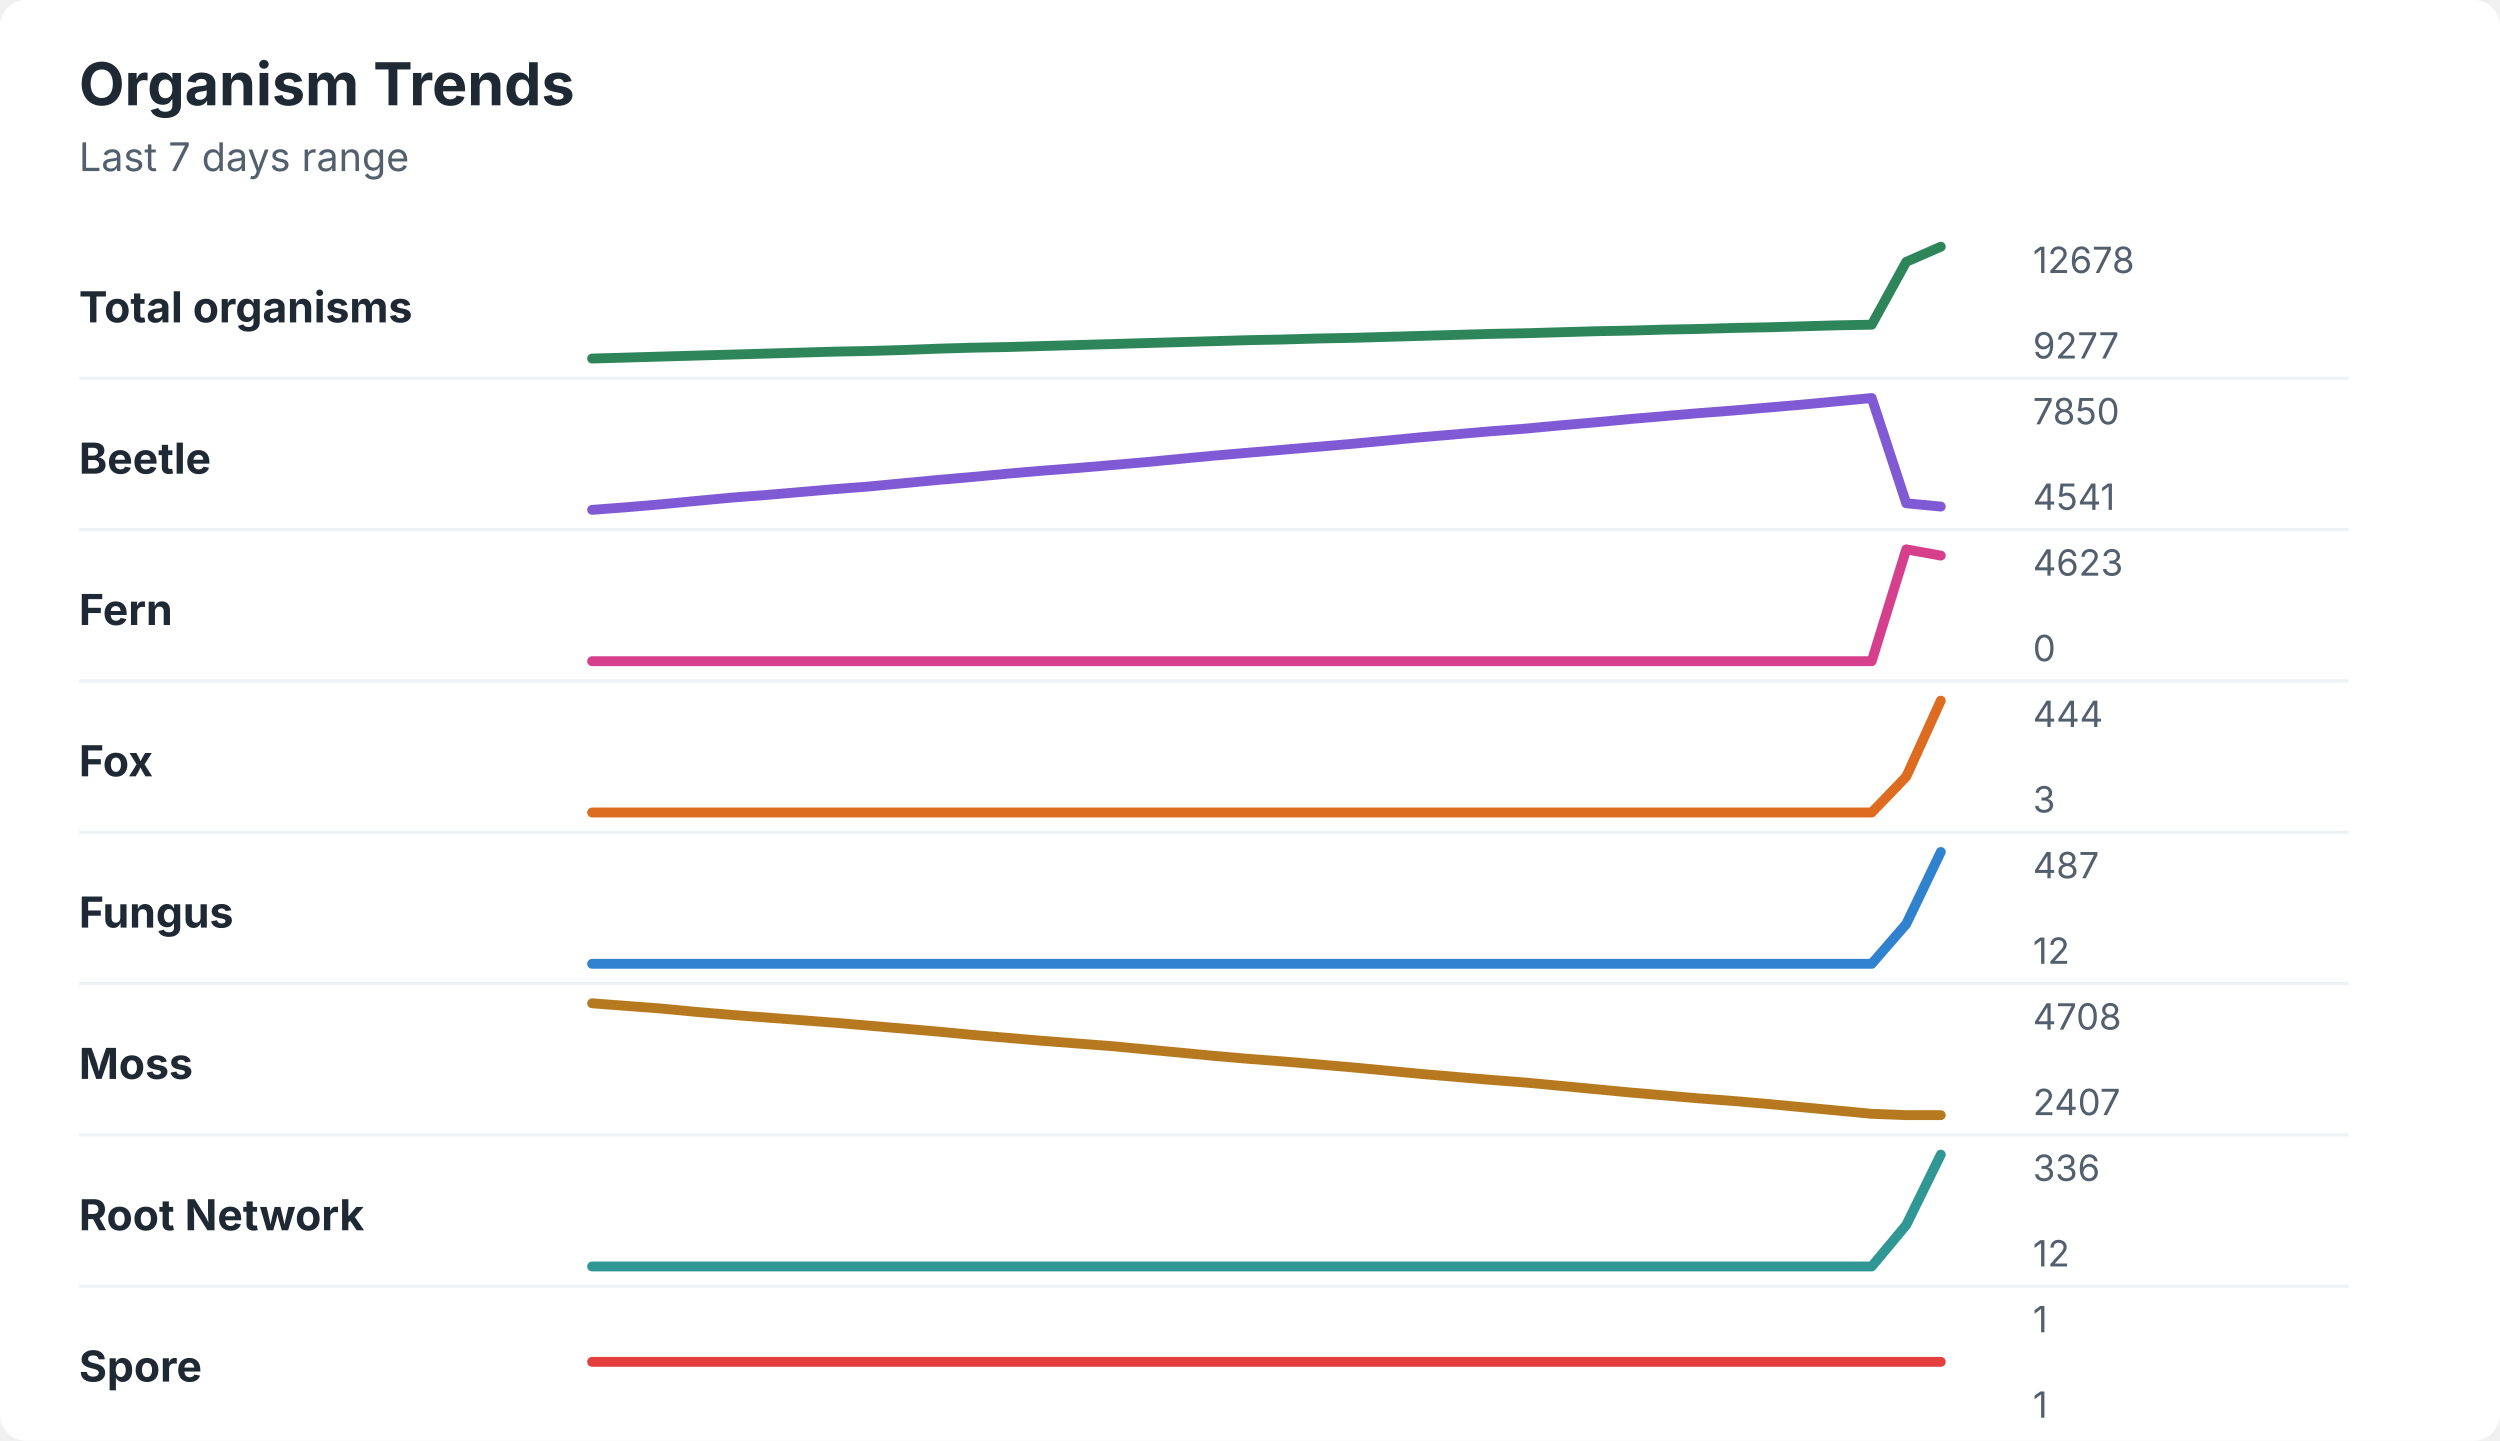
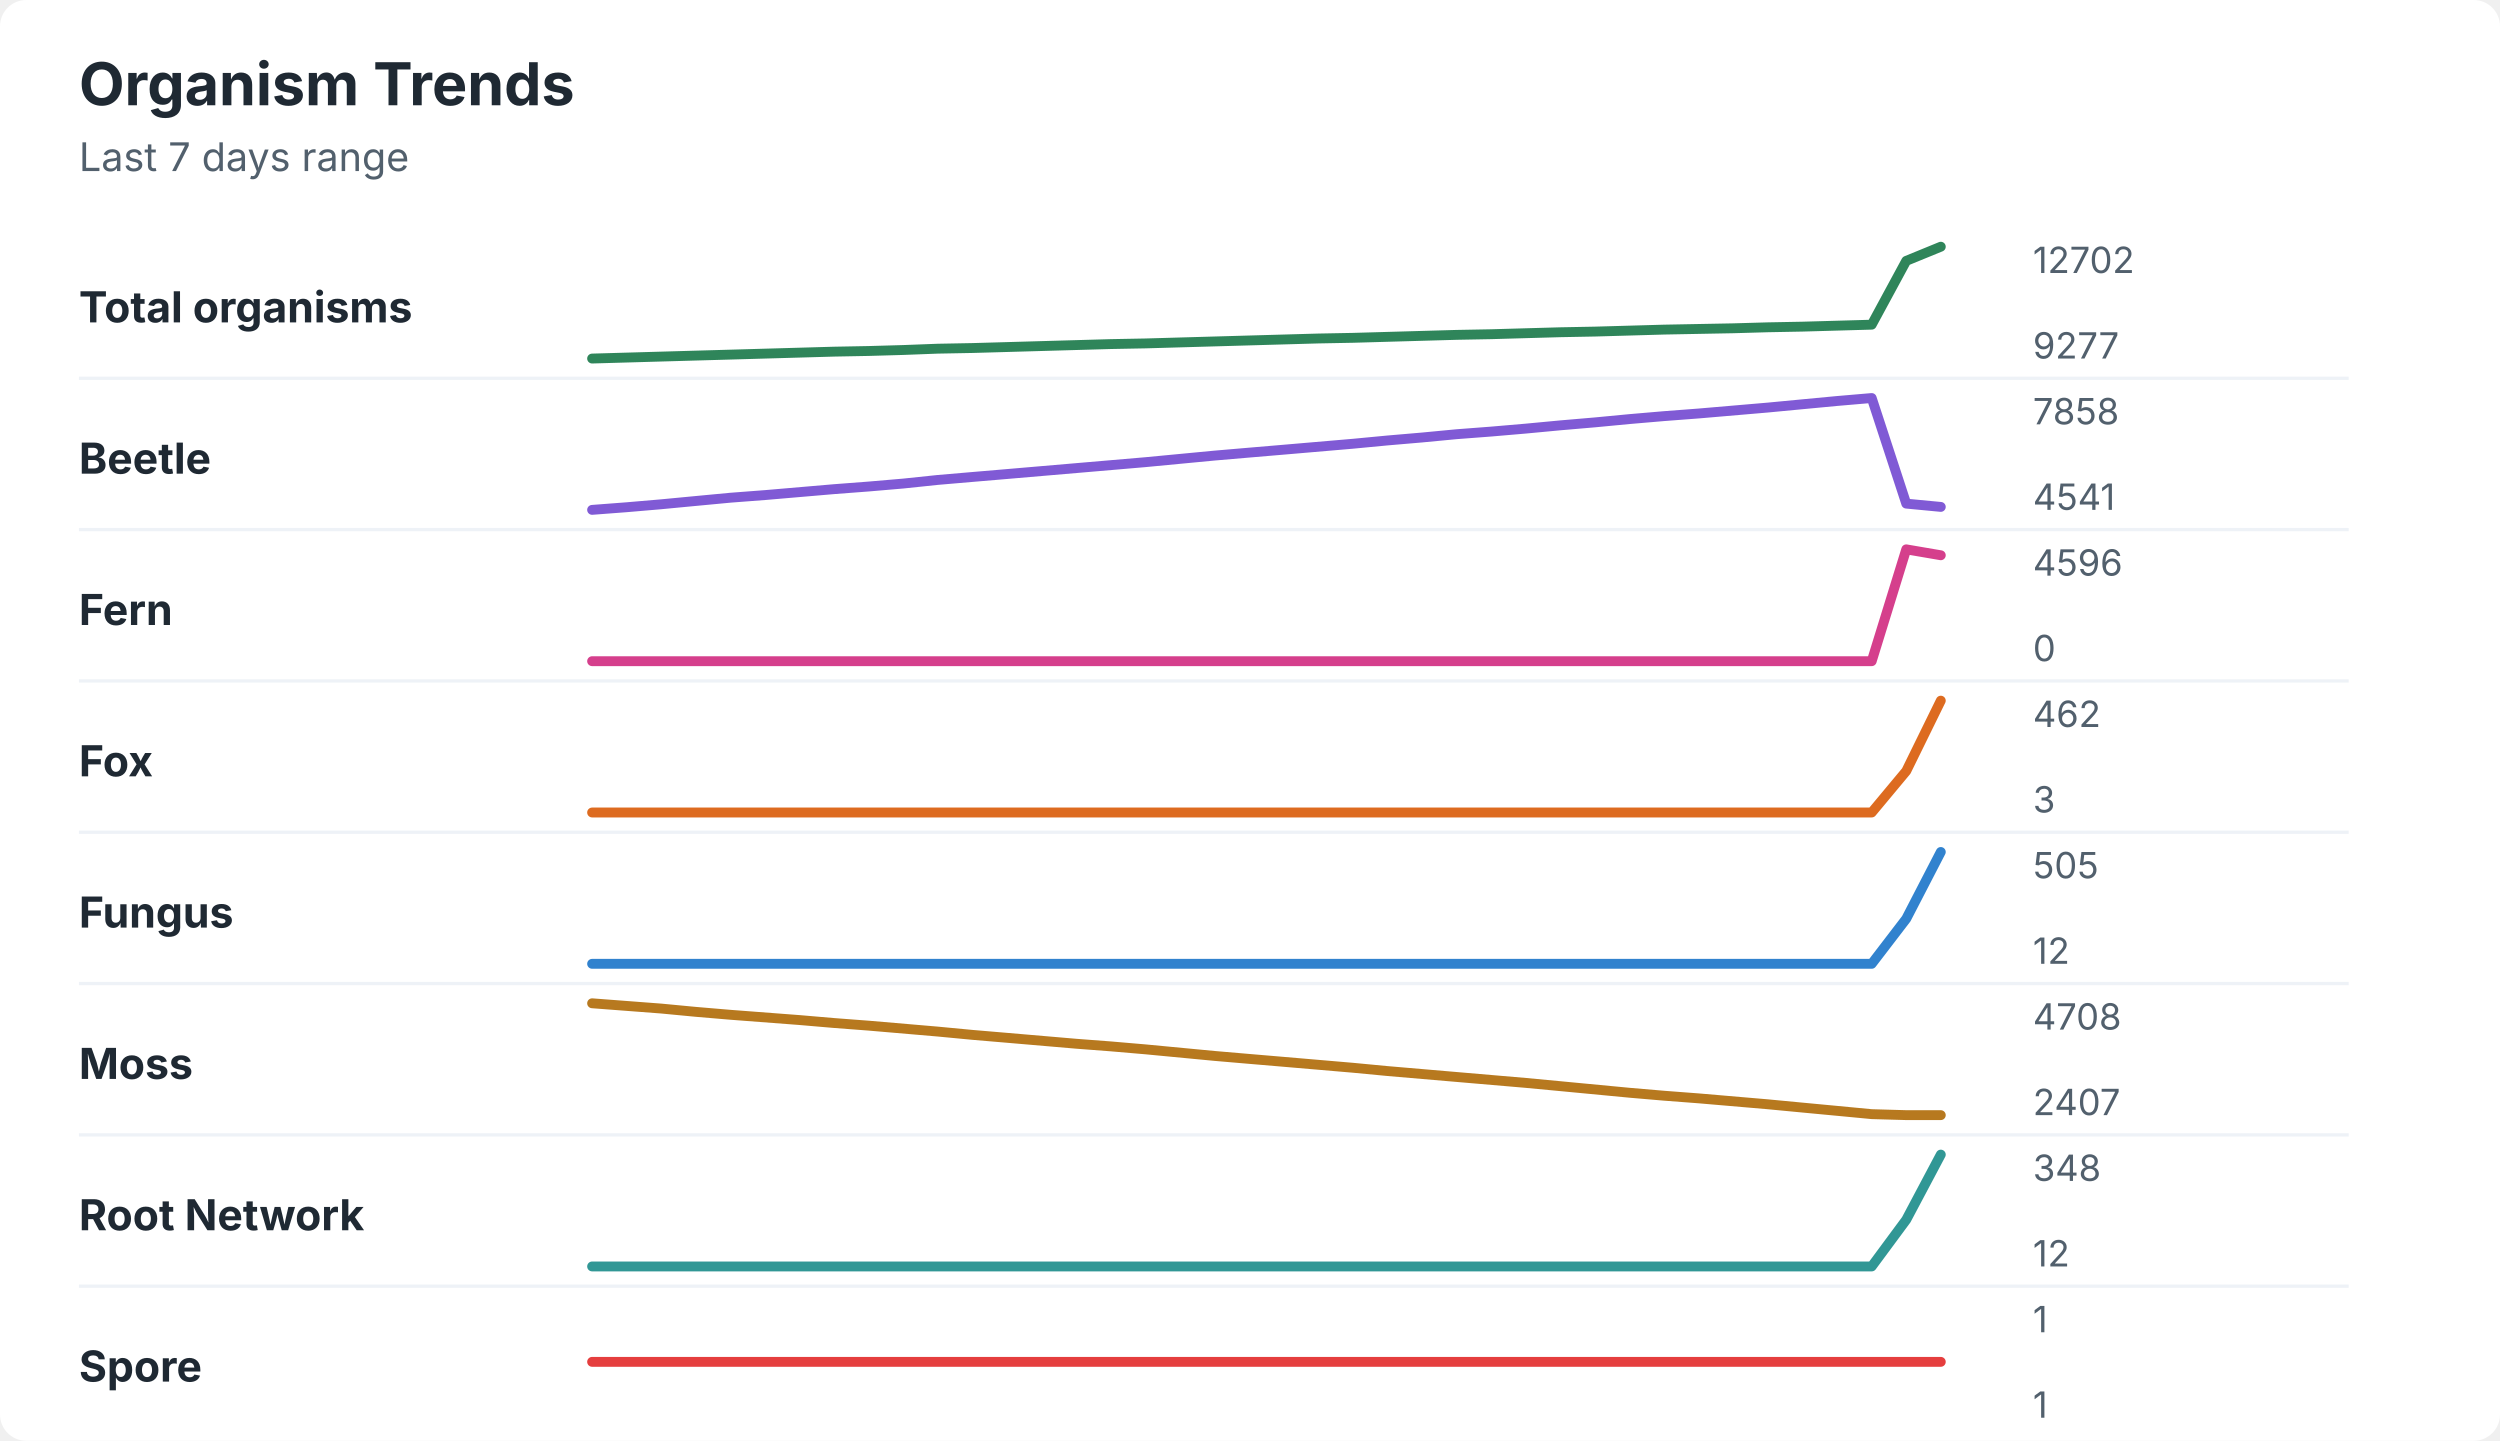
<svg xmlns="http://www.w3.org/2000/svg" width="760" height="438" viewBox="0 0 760 438" role="img" aria-labelledby="title desc">
  <rect width="760" height="438" rx="8" fill="#ffffff" />
  <style>
    text { font-family: -apple-system, BlinkMacSystemFont, "Segoe UI", sans-serif; }
    .title { font-size: 18px; font-weight: 700; fill: #1f2933; }
    .subtitle { font-size: 12px; fill: #52606d; }
    .label { font-size: 13px; font-weight: 650; fill: #1f2933; }
    .axis-value { font-size: 11px; fill: #52606d; }
    .separator { stroke: #eef2f7; stroke-width: 1; }
  </style>
  <text x="24" y="32" class="title">Organism Trends</text>
  <text x="24" y="52" class="subtitle">Last 7 days range</text>
  <text x="24" y="98" class="label">Total organisms</text>
-   <polyline points="180.0,109.0 190.5,108.7 201.0,108.4 211.5,108.1 222.1,107.8 232.6,107.5 243.1,107.2 253.6,106.9 264.1,106.7 274.6,106.4 285.1,106.0 295.6,105.7 306.2,105.5 316.7,105.2 327.2,104.9 337.7,104.6 348.2,104.3 358.7,104.0 369.2,103.7 379.7,103.4 390.3,103.2 400.8,102.9 411.3,102.7 421.8,102.4 432.3,102.1 442.8,101.8 453.3,101.5 463.8,101.3 474.4,101.0 484.9,100.7 495.4,100.5 505.9,100.2 516.4,100.0 526.9,99.7 537.4,99.5 547.9,99.2 558.5,98.9 569.0,98.7 579.5,79.6 590.0,75.0 " fill="none" stroke="#2f855a" stroke-width="3" stroke-linecap="round" stroke-linejoin="round" />
-   <text x="618" y="83" class="axis-value">12678</text>
+   <polyline points="180.0,109.0 190.5,108.7 201.0,108.4 211.5,108.1 222.1,107.8 232.6,107.5 243.1,107.2 253.6,106.9 264.1,106.7 274.6,106.4 285.1,106.0 295.6,105.8 306.2,105.5 316.7,105.2 327.2,104.9 337.7,104.6 348.2,104.4 358.7,104.1 369.2,103.8 379.7,103.5 390.3,103.2 400.8,102.9 411.3,102.7 421.8,102.4 432.3,102.1 442.8,101.8 453.3,101.6 463.8,101.3 474.4,101.0 484.9,100.8 495.4,100.5 505.9,100.2 516.4,100.0 526.9,99.8 537.4,99.5 547.9,99.3 558.5,99.0 569.0,98.7 579.5,79.3 590.0,75.0 " fill="none" stroke="#2f855a" stroke-width="3" stroke-linecap="round" stroke-linejoin="round" />
+   <text x="618" y="83" class="axis-value">12702</text>
  <text x="618" y="109" class="axis-value">9277</text>
  <line x1="24" y1="115.0" x2="714" y2="115.0" class="separator" />
  <text x="24" y="144" class="label">Beetle</text>
-   <polyline points="180.0,155.0 190.5,154.2 201.0,153.3 211.5,152.3 222.1,151.3 232.6,150.5 243.1,149.6 253.6,148.7 264.1,147.9 274.6,146.9 285.1,145.9 295.6,145.0 306.2,144.0 316.7,143.1 327.2,142.3 337.7,141.4 348.2,140.5 358.7,139.5 369.2,138.5 379.7,137.6 390.3,136.7 400.8,135.8 411.3,134.9 421.8,133.9 432.3,132.9 442.8,132.0 453.3,131.1 463.8,130.3 474.4,129.3 484.9,128.4 495.4,127.4 505.9,126.5 516.4,125.6 526.9,124.8 537.4,123.9 547.9,123.0 558.5,122.0 569.0,121.0 579.5,153.0 590.0,154.0 " fill="none" stroke="#805ad5" stroke-width="3" stroke-linecap="round" stroke-linejoin="round" />
-   <text x="618" y="129" class="axis-value">7850</text>
+   <polyline points="180.0,155.0 190.5,154.2 201.0,153.3 211.5,152.3 222.1,151.3 232.6,150.5 243.1,149.6 253.6,148.7 264.1,147.9 274.6,147.0 285.1,145.9 295.6,145.0 306.2,144.1 316.7,143.2 327.2,142.3 337.7,141.4 348.2,140.5 358.7,139.5 369.2,138.5 379.7,137.6 390.3,136.7 400.8,135.8 411.3,134.9 421.8,133.9 432.3,133.0 442.8,132.0 453.3,131.2 463.8,130.3 474.4,129.3 484.9,128.4 495.4,127.4 505.9,126.5 516.4,125.7 526.9,124.8 537.4,123.9 547.9,122.9 558.5,121.9 569.0,121.0 579.5,153.1 590.0,154.1 " fill="none" stroke="#805ad5" stroke-width="3" stroke-linecap="round" stroke-linejoin="round" />
+   <text x="618" y="129" class="axis-value">7858</text>
  <text x="618" y="155" class="axis-value">4541</text>
  <line x1="24" y1="161.0" x2="714" y2="161.0" class="separator" />
  <text x="24" y="190" class="label">Fern</text>
-   <polyline points="180.0,201.0 190.5,201.0 201.0,201.0 211.5,201.0 222.1,201.0 232.6,201.0 243.1,201.0 253.6,201.0 264.1,201.0 274.6,201.0 285.1,201.0 295.6,201.0 306.2,201.0 316.7,201.0 327.2,201.0 337.7,201.0 348.2,201.0 358.7,201.0 369.2,201.0 379.7,201.0 390.3,201.0 400.8,201.0 411.3,201.0 421.8,201.0 432.3,201.0 442.8,201.0 453.3,201.0 463.8,201.0 474.4,201.0 484.9,201.0 495.4,201.0 505.9,201.0 516.4,201.0 526.9,201.0 537.4,201.0 547.9,201.0 558.5,201.0 569.0,201.0 579.5,167.0 590.0,168.9 " fill="none" stroke="#d53f8c" stroke-width="3" stroke-linecap="round" stroke-linejoin="round" />
-   <text x="618" y="175" class="axis-value">4623</text>
+   <polyline points="180.0,201.0 190.5,201.0 201.0,201.0 211.5,201.0 222.1,201.0 232.6,201.0 243.1,201.0 253.6,201.0 264.1,201.0 274.6,201.0 285.1,201.0 295.6,201.0 306.2,201.0 316.7,201.0 327.2,201.0 337.7,201.0 348.2,201.0 358.7,201.0 369.2,201.0 379.7,201.0 390.3,201.0 400.8,201.0 411.3,201.0 421.8,201.0 432.3,201.0 442.8,201.0 453.3,201.0 463.8,201.0 474.4,201.0 484.9,201.0 495.4,201.0 505.9,201.0 516.4,201.0 526.9,201.0 537.4,201.0 547.9,201.0 558.5,201.0 569.0,201.0 579.5,167.0 590.0,168.8 " fill="none" stroke="#d53f8c" stroke-width="3" stroke-linecap="round" stroke-linejoin="round" />
+   <text x="618" y="175" class="axis-value">4596</text>
  <text x="618" y="201" class="axis-value">0</text>
  <line x1="24" y1="207.0" x2="714" y2="207.0" class="separator" />
  <text x="24" y="236" class="label">Fox</text>
-   <polyline points="180.0,247.0 190.5,247.0 201.0,247.0 211.5,247.0 222.1,247.0 232.6,247.0 243.1,247.0 253.6,247.0 264.1,247.0 274.6,247.0 285.1,247.0 295.6,247.0 306.2,247.0 316.7,247.0 327.2,247.0 337.7,247.0 348.2,247.0 358.7,247.0 369.2,247.0 379.7,247.0 390.3,247.0 400.8,247.0 411.3,247.0 421.8,247.0 432.3,247.0 442.8,247.0 453.3,247.0 463.8,247.0 474.4,247.0 484.9,247.0 495.4,247.0 505.9,247.0 516.4,247.0 526.9,247.0 537.4,247.0 547.9,247.0 558.5,247.0 569.0,247.0 579.5,236.1 590.0,213.0 " fill="none" stroke="#dd6b20" stroke-width="3" stroke-linecap="round" stroke-linejoin="round" />
-   <text x="618" y="221" class="axis-value">444</text>
+   <polyline points="180.0,247.0 190.5,247.0 201.0,247.0 211.5,247.0 222.1,247.0 232.6,247.0 243.1,247.0 253.6,247.0 264.1,247.0 274.6,247.0 285.1,247.0 295.6,247.0 306.2,247.0 316.7,247.0 327.2,247.0 337.7,247.0 348.2,247.0 358.7,247.0 369.2,247.0 379.7,247.0 390.3,247.0 400.8,247.0 411.3,247.0 421.8,247.0 432.3,247.0 442.8,247.0 453.3,247.0 463.8,247.0 474.4,247.0 484.9,247.0 495.4,247.0 505.9,247.0 516.4,247.0 526.9,247.0 537.4,247.0 547.9,247.0 558.5,247.0 569.0,247.0 579.5,234.4 590.0,213.0 " fill="none" stroke="#dd6b20" stroke-width="3" stroke-linecap="round" stroke-linejoin="round" />
+   <text x="618" y="221" class="axis-value">462</text>
  <text x="618" y="247" class="axis-value">3</text>
  <line x1="24" y1="253.0" x2="714" y2="253.0" class="separator" />
  <text x="24" y="282" class="label">Fungus</text>
-   <polyline points="180.0,293.0 190.5,293.0 201.0,293.0 211.5,293.0 222.1,293.0 232.6,293.0 243.1,293.0 253.6,293.0 264.1,293.0 274.6,293.0 285.1,293.0 295.6,293.0 306.2,293.0 316.7,293.0 327.2,293.0 337.7,293.0 348.2,293.0 358.7,293.0 369.2,293.0 379.7,293.0 390.3,293.0 400.8,293.0 411.3,293.0 421.8,293.0 432.3,293.0 442.8,293.0 453.3,293.0 463.8,293.0 474.4,293.0 484.9,293.0 495.4,293.0 505.9,293.0 516.4,293.0 526.9,293.0 537.4,293.0 547.9,293.0 558.5,293.0 569.0,293.0 579.5,280.9 590.0,259.0 " fill="none" stroke="#3182ce" stroke-width="3" stroke-linecap="round" stroke-linejoin="round" />
-   <text x="618" y="267" class="axis-value">487</text>
+   <polyline points="180.0,293.0 190.5,293.0 201.0,293.0 211.5,293.0 222.1,293.0 232.6,293.0 243.1,293.0 253.6,293.0 264.1,293.0 274.6,293.0 285.1,293.0 295.6,293.0 306.2,293.0 316.7,293.0 327.2,293.0 337.7,293.0 348.2,293.0 358.7,293.0 369.2,293.0 379.7,293.0 390.3,293.0 400.8,293.0 411.3,293.0 421.8,293.0 432.3,293.0 442.8,293.0 453.3,293.0 463.8,293.0 474.4,293.0 484.9,293.0 495.4,293.0 505.9,293.0 516.4,293.0 526.9,293.0 537.4,293.0 547.9,293.0 558.5,293.0 569.0,293.0 579.5,279.3 590.0,259.0 " fill="none" stroke="#3182ce" stroke-width="3" stroke-linecap="round" stroke-linejoin="round" />
+   <text x="618" y="267" class="axis-value">505</text>
  <text x="618" y="293" class="axis-value">12</text>
  <line x1="24" y1="299.0" x2="714" y2="299.0" class="separator" />
  <text x="24" y="328" class="label">Moss</text>
-   <polyline points="180.0,305.0 190.5,305.8 201.0,306.6 211.5,307.6 222.1,308.5 232.6,309.3 243.1,310.1 253.6,310.9 264.1,311.8 274.6,312.7 285.1,313.6 295.6,314.6 306.2,315.5 316.7,316.4 327.2,317.2 337.7,318.0 348.2,319.0 358.7,320.0 369.2,321.0 379.7,321.9 390.3,322.7 400.8,323.6 411.3,324.5 421.8,325.5 432.3,326.5 442.8,327.4 453.3,328.3 463.8,329.1 474.4,330.1 484.9,331.1 495.4,332.1 505.9,333.0 516.4,333.9 526.9,334.7 537.4,335.6 547.9,336.6 558.5,337.6 569.0,338.6 579.5,339.0 590.0,339.0 " fill="none" stroke="#b7791f" stroke-width="3" stroke-linecap="round" stroke-linejoin="round" />
+   <polyline points="180.0,305.0 190.5,305.8 201.0,306.6 211.5,307.6 222.1,308.5 232.6,309.3 243.1,310.1 253.6,311.0 264.1,311.8 274.6,312.7 285.1,313.6 295.6,314.6 306.2,315.5 316.7,316.4 327.2,317.3 337.7,318.1 348.2,319.0 358.7,320.0 369.2,321.0 379.7,321.9 390.3,322.8 400.8,323.7 411.3,324.6 421.8,325.6 432.3,326.5 442.8,327.4 453.3,328.3 463.8,329.2 474.4,330.2 484.9,331.2 495.4,332.2 505.9,333.1 516.4,333.9 526.9,334.8 537.4,335.7 547.9,336.7 558.5,337.7 569.0,338.7 579.5,339.0 590.0,339.0 " fill="none" stroke="#b7791f" stroke-width="3" stroke-linecap="round" stroke-linejoin="round" />
  <text x="618" y="313" class="axis-value">4708</text>
  <text x="618" y="339" class="axis-value">2407</text>
  <line x1="24" y1="345.0" x2="714" y2="345.0" class="separator" />
  <text x="24" y="374" class="label">Root Network</text>
-   <polyline points="180.0,385.0 190.5,385.0 201.0,385.0 211.5,385.0 222.1,385.0 232.6,385.0 243.1,385.0 253.6,385.0 264.1,385.0 274.6,385.0 285.1,385.0 295.6,385.0 306.2,385.0 316.7,385.0 327.2,385.0 337.7,385.0 348.2,385.0 358.7,385.0 369.2,385.0 379.7,385.0 390.3,385.0 400.8,385.0 411.3,385.0 421.8,385.0 432.3,385.0 442.8,385.0 453.3,385.0 463.8,385.0 474.4,385.0 484.9,385.0 495.4,385.0 505.9,385.0 516.4,385.0 526.9,385.0 537.4,385.0 547.9,385.0 558.5,385.0 569.0,385.0 579.5,372.4 590.0,351.0 " fill="none" stroke="#319795" stroke-width="3" stroke-linecap="round" stroke-linejoin="round" />
-   <text x="618" y="359" class="axis-value">336</text>
+   <polyline points="180.0,385.0 190.5,385.0 201.0,385.0 211.5,385.0 222.1,385.0 232.6,385.0 243.1,385.0 253.6,385.0 264.1,385.0 274.6,385.0 285.1,385.0 295.6,385.0 306.2,385.0 316.7,385.0 327.2,385.0 337.7,385.0 348.2,385.0 358.7,385.0 369.2,385.0 379.7,385.0 390.3,385.0 400.8,385.0 411.3,385.0 421.8,385.0 432.3,385.0 442.8,385.0 453.3,385.0 463.8,385.0 474.4,385.0 484.9,385.0 495.4,385.0 505.9,385.0 516.4,385.0 526.9,385.0 537.4,385.0 547.9,385.0 558.5,385.0 569.0,385.0 579.5,370.8 590.0,351.0 " fill="none" stroke="#319795" stroke-width="3" stroke-linecap="round" stroke-linejoin="round" />
+   <text x="618" y="359" class="axis-value">348</text>
  <text x="618" y="385" class="axis-value">12</text>
  <line x1="24" y1="391.0" x2="714" y2="391.0" class="separator" />
  <text x="24" y="420" class="label">Spore</text>
  <polyline points="180.0,414.0 190.5,414.0 201.0,414.0 211.5,414.0 222.1,414.0 232.6,414.0 243.1,414.0 253.6,414.0 264.1,414.0 274.6,414.0 285.1,414.0 295.6,414.0 306.2,414.0 316.7,414.0 327.2,414.0 337.7,414.0 348.2,414.0 358.7,414.0 369.2,414.0 379.7,414.0 390.3,414.0 400.8,414.0 411.3,414.0 421.8,414.0 432.3,414.0 442.8,414.0 453.3,414.0 463.8,414.0 474.4,414.0 484.9,414.0 495.4,414.0 505.9,414.0 516.4,414.0 526.9,414.0 537.4,414.0 547.9,414.0 558.5,414.0 569.0,414.0 579.5,414.0 590.0,414.0 " fill="none" stroke="#e53e3e" stroke-width="3" stroke-linecap="round" stroke-linejoin="round" />
  <text x="618" y="405" class="axis-value">1</text>
  <text x="618" y="431" class="axis-value">1</text>
</svg>
